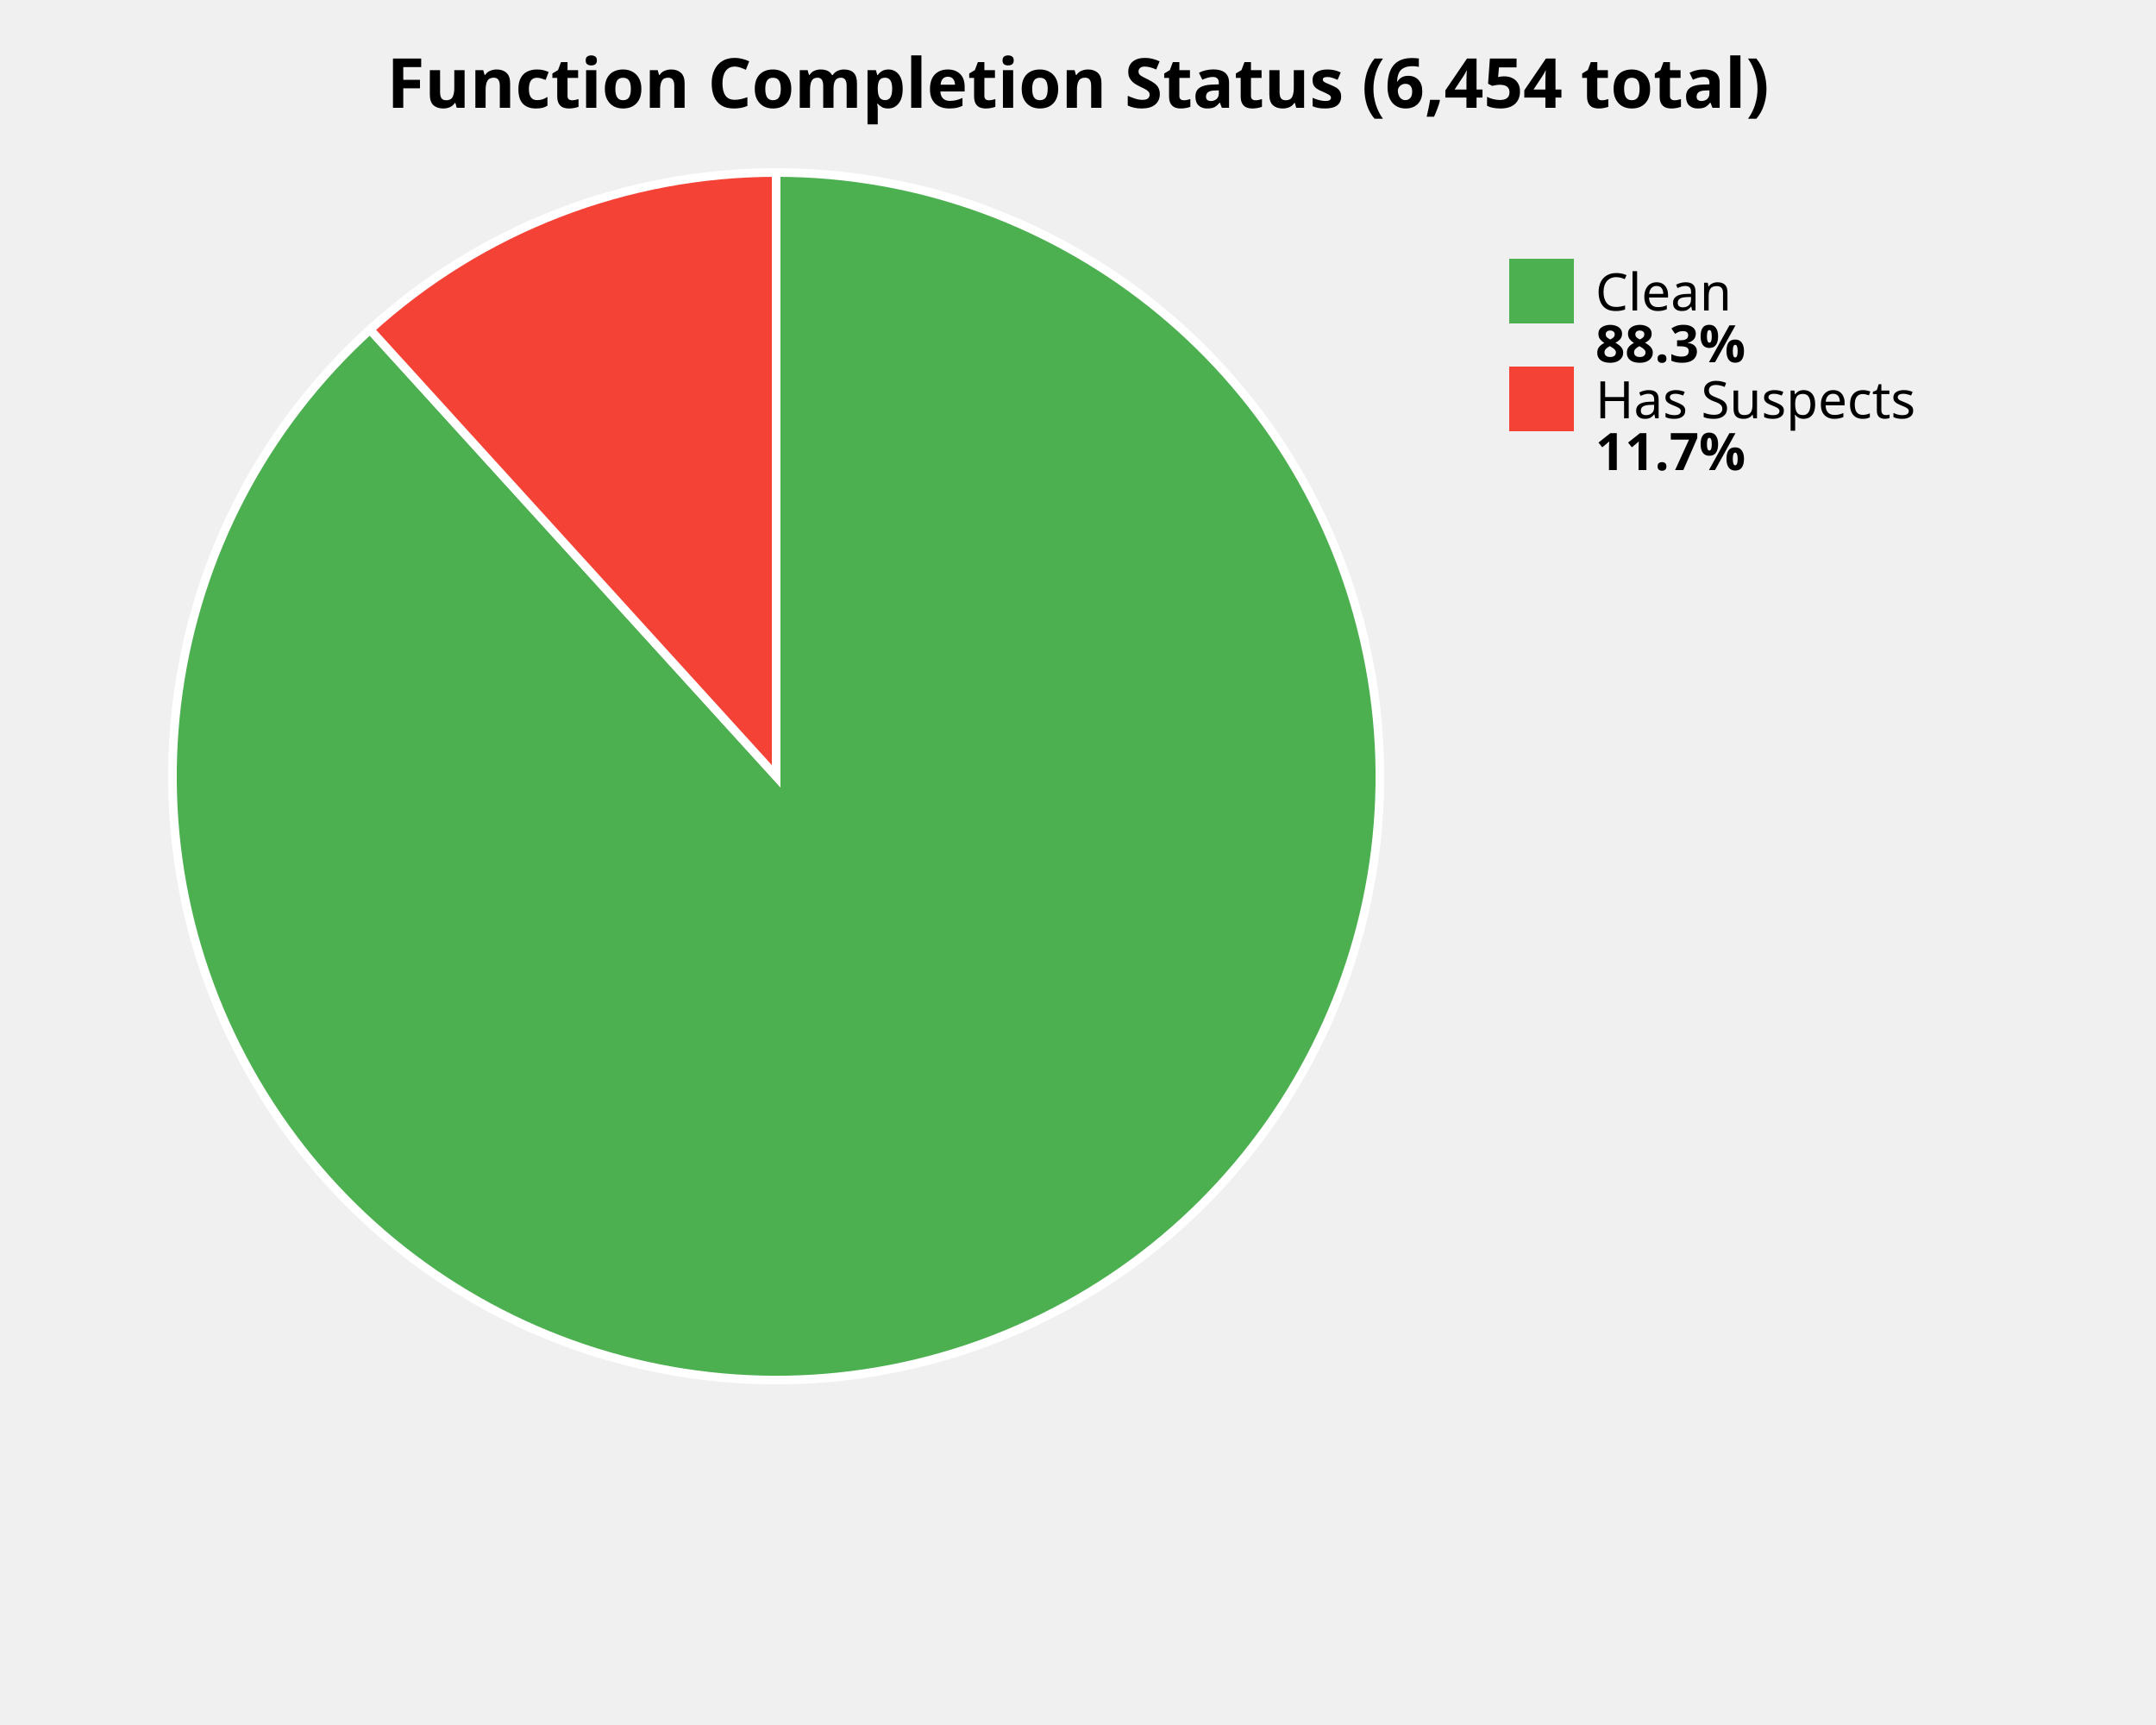
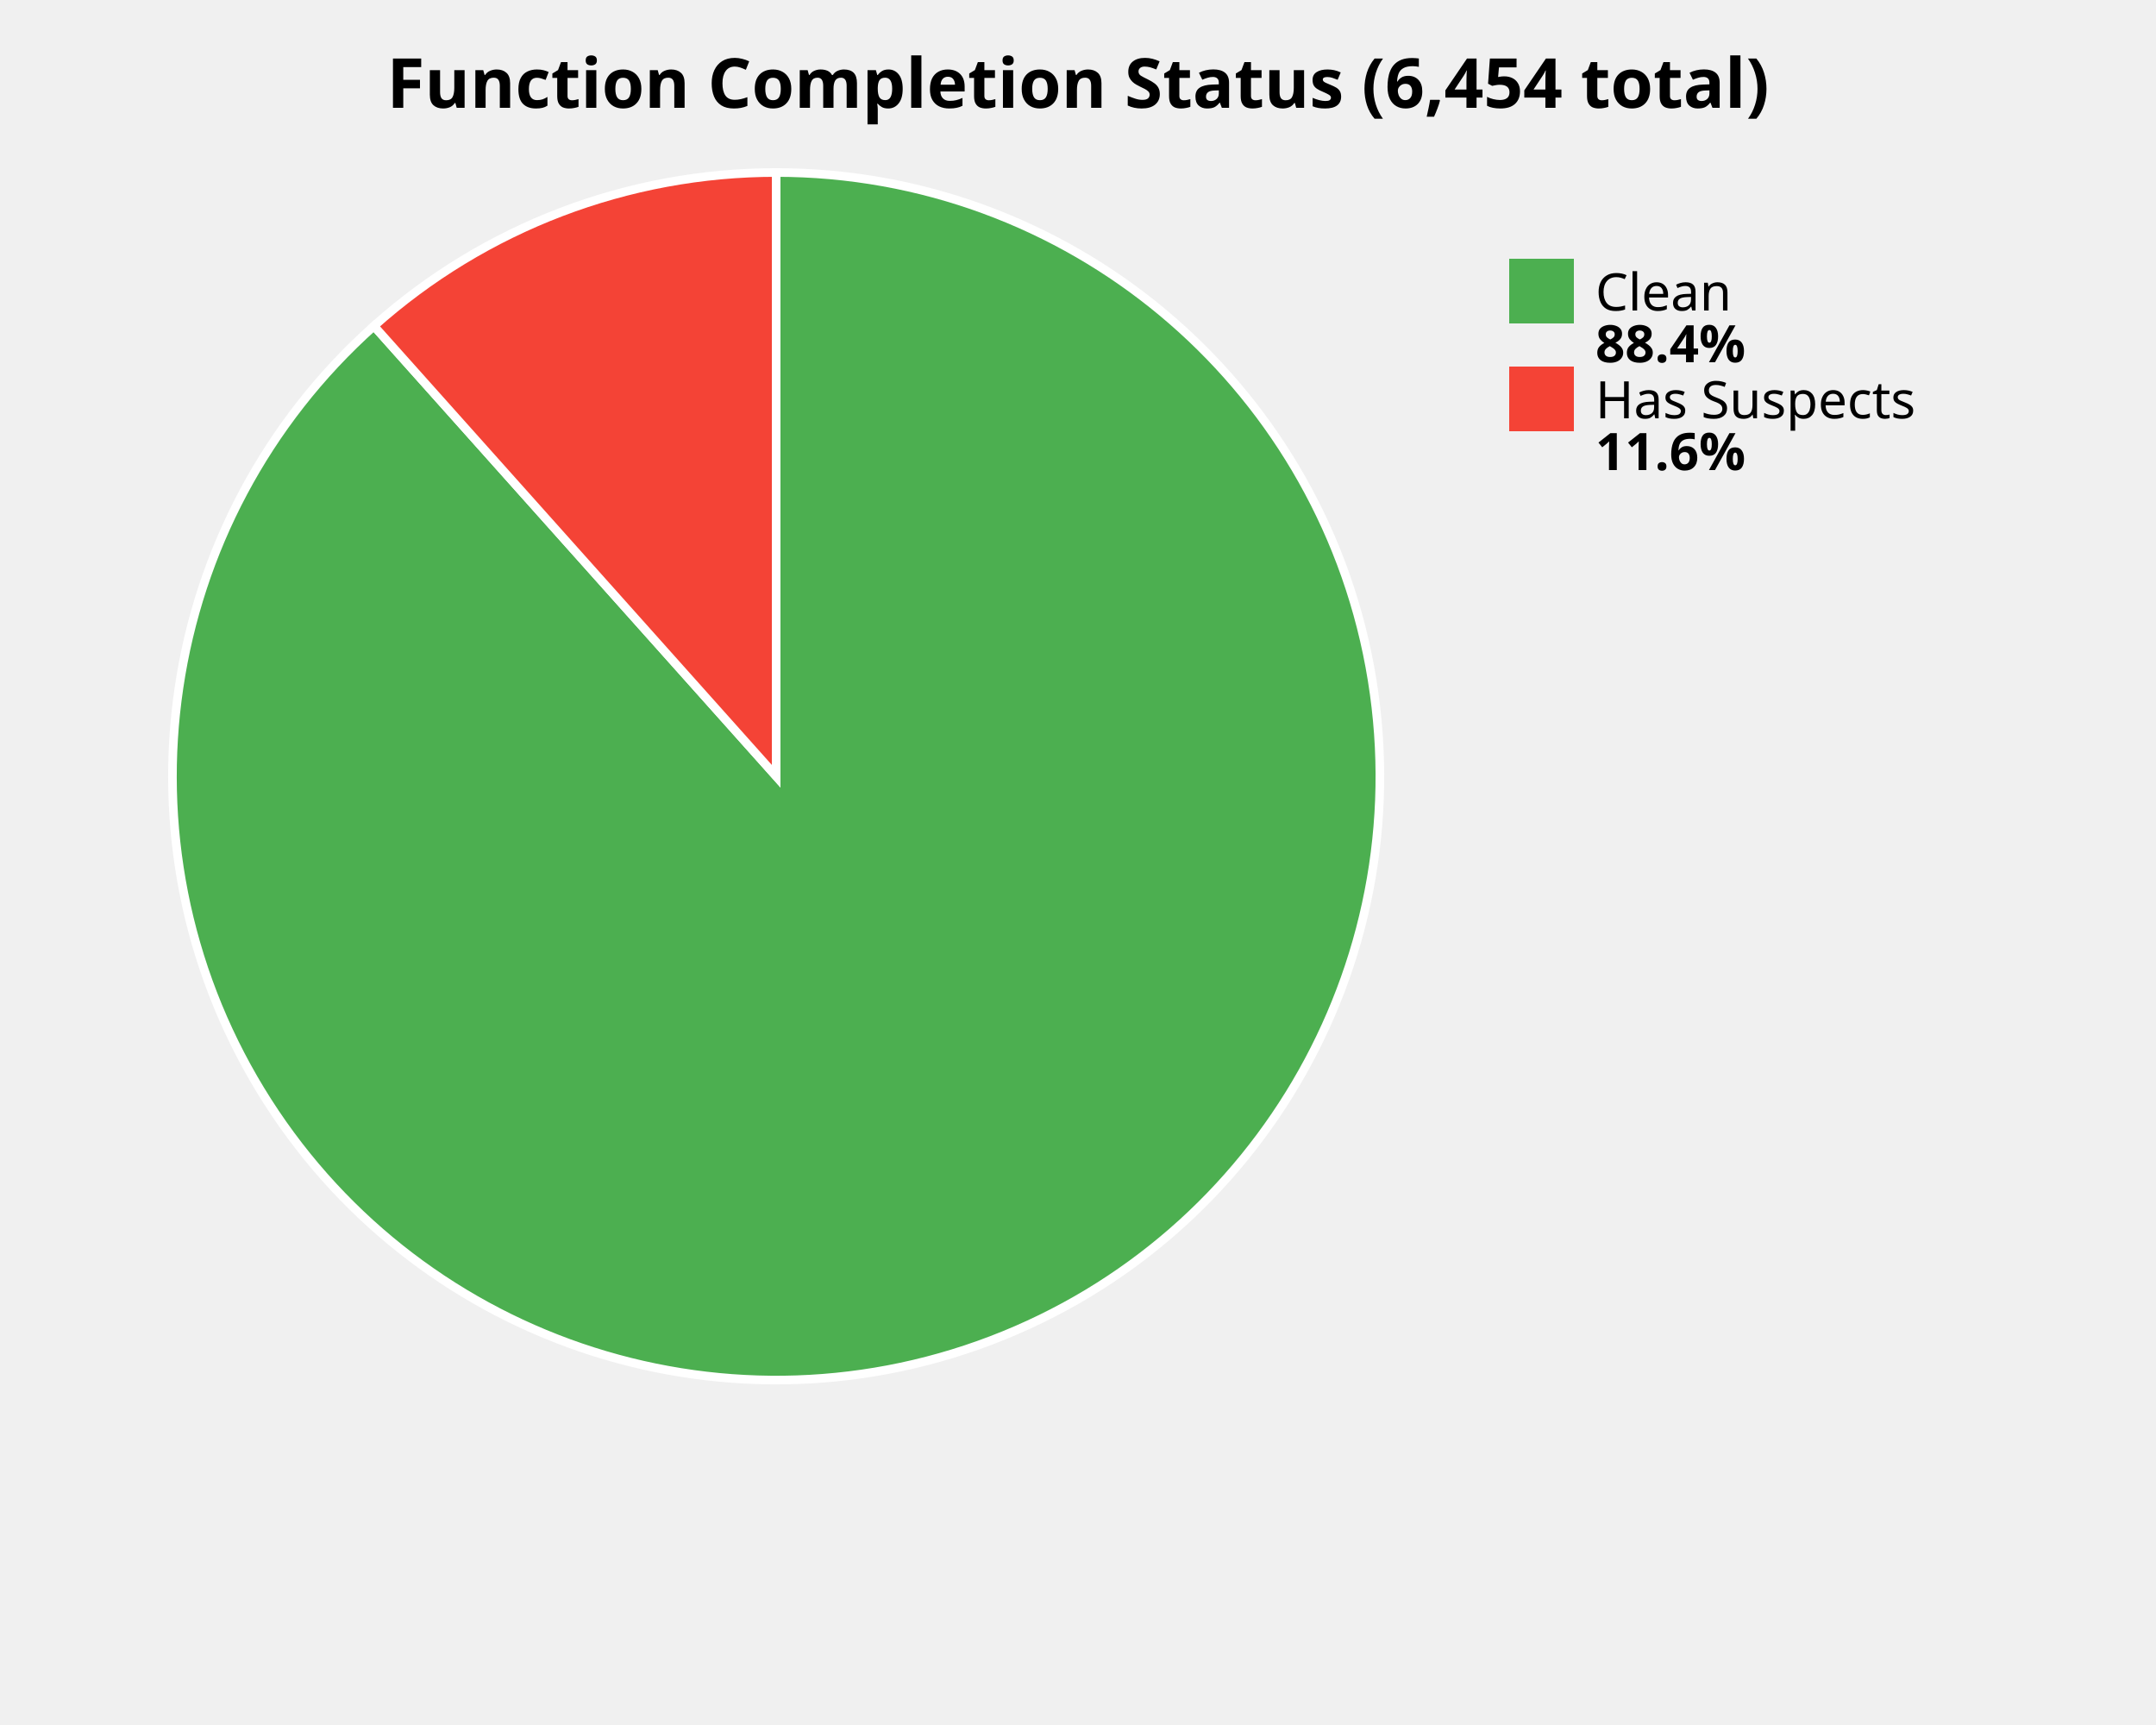
<svg xmlns="http://www.w3.org/2000/svg" width="500" height="400" viewBox="0 0 500 400">
  <style>
    .title { font: bold 16px sans-serif; }
    .label { font: 12px sans-serif; }
    .value { font: bold 12px sans-serif; }
  </style>
  <rect width="100%%" height="100%%" fill="white" />
  <text x="250" y="25" class="title" text-anchor="middle">Function Completion Status (6,454 total)</text>
-   <path d="M 180,180 L 180.00,40.00 A 140,140 0 1,1 85.81,76.42 Z" fill="#4CAF50" stroke="white" stroke-width="2" />
-   <path d="M 180,180 L 85.81,76.42 A 140,140 0 0,1 180.00,40.00 Z" fill="#F44336" stroke="white" stroke-width="2" />
+   <path d="M 180,180 L 180.00,40.00 A 140,140 0 1,1 86.72,75.60 Z" fill="#4CAF50" stroke="white" stroke-width="2" />
+   <path d="M 180,180 L 86.72,75.60 A 140,140 0 0,1 180.00,40.00 Z" fill="#F44336" stroke="white" stroke-width="2" />
  <rect x="350" y="60" width="15" height="15" fill="#4CAF50" />
  <text x="370" y="72" class="label">Clean</text>
-   <text x="370" y="84" class="value">88.3%</text>
+   <text x="370" y="84" class="value">88.4%</text>
  <rect x="350" y="85" width="15" height="15" fill="#F44336" />
  <text x="370" y="97" class="label">Has Suspects</text>
-   <text x="370" y="109" class="value">11.7%</text>
+   <text x="370" y="109" class="value">11.6%</text>
</svg>
